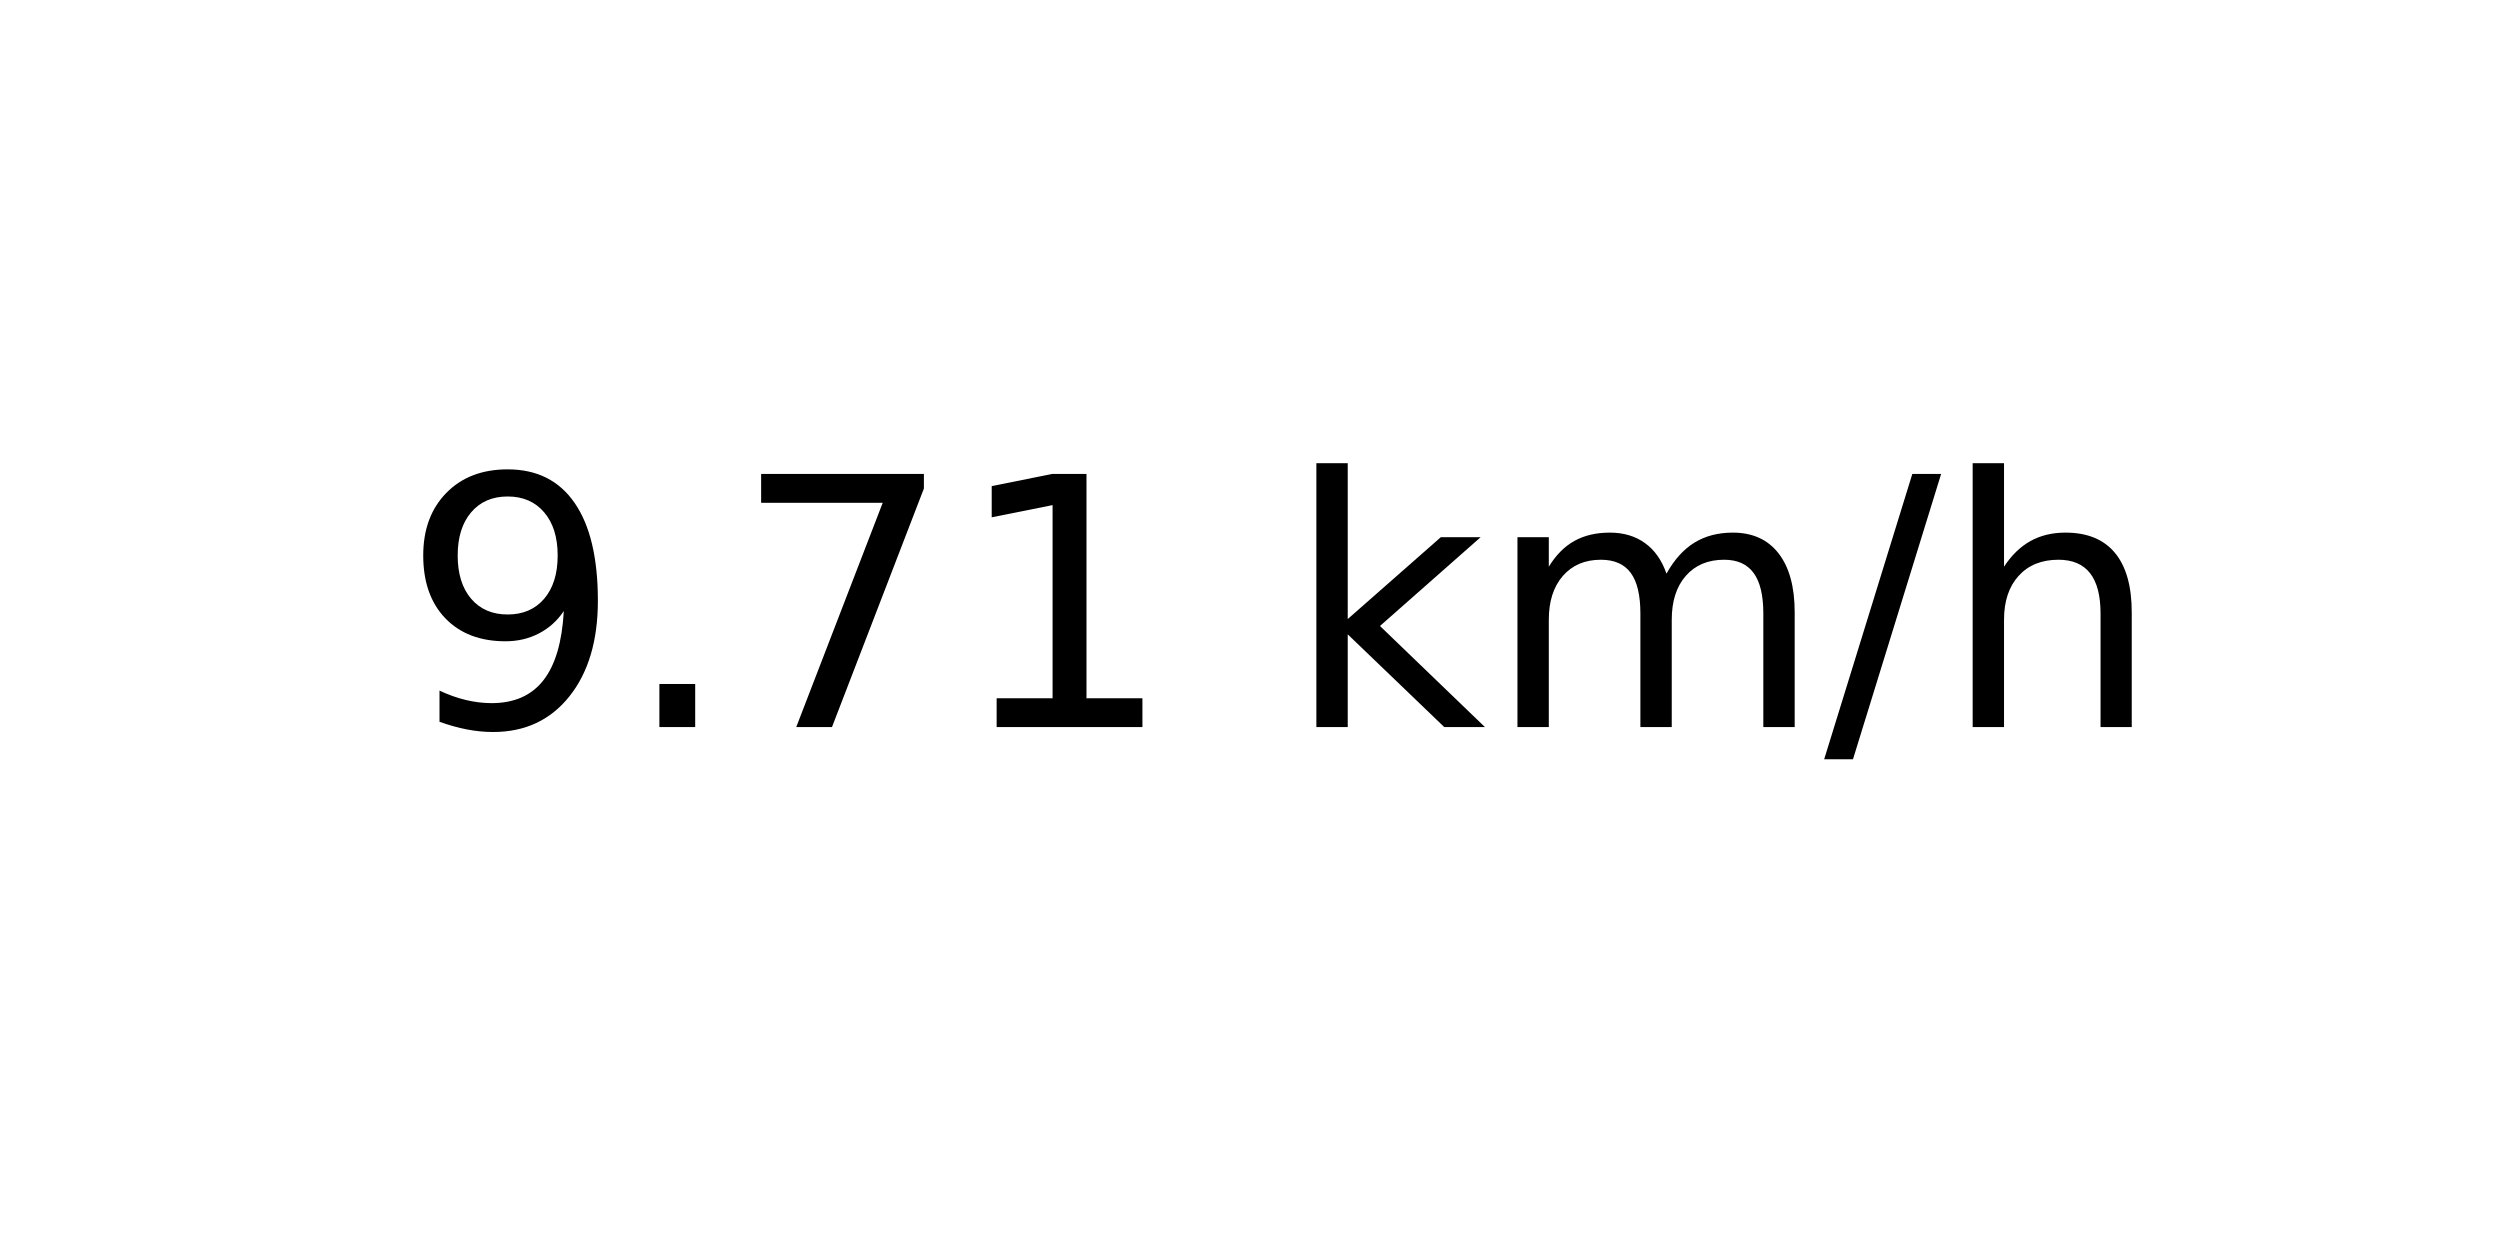
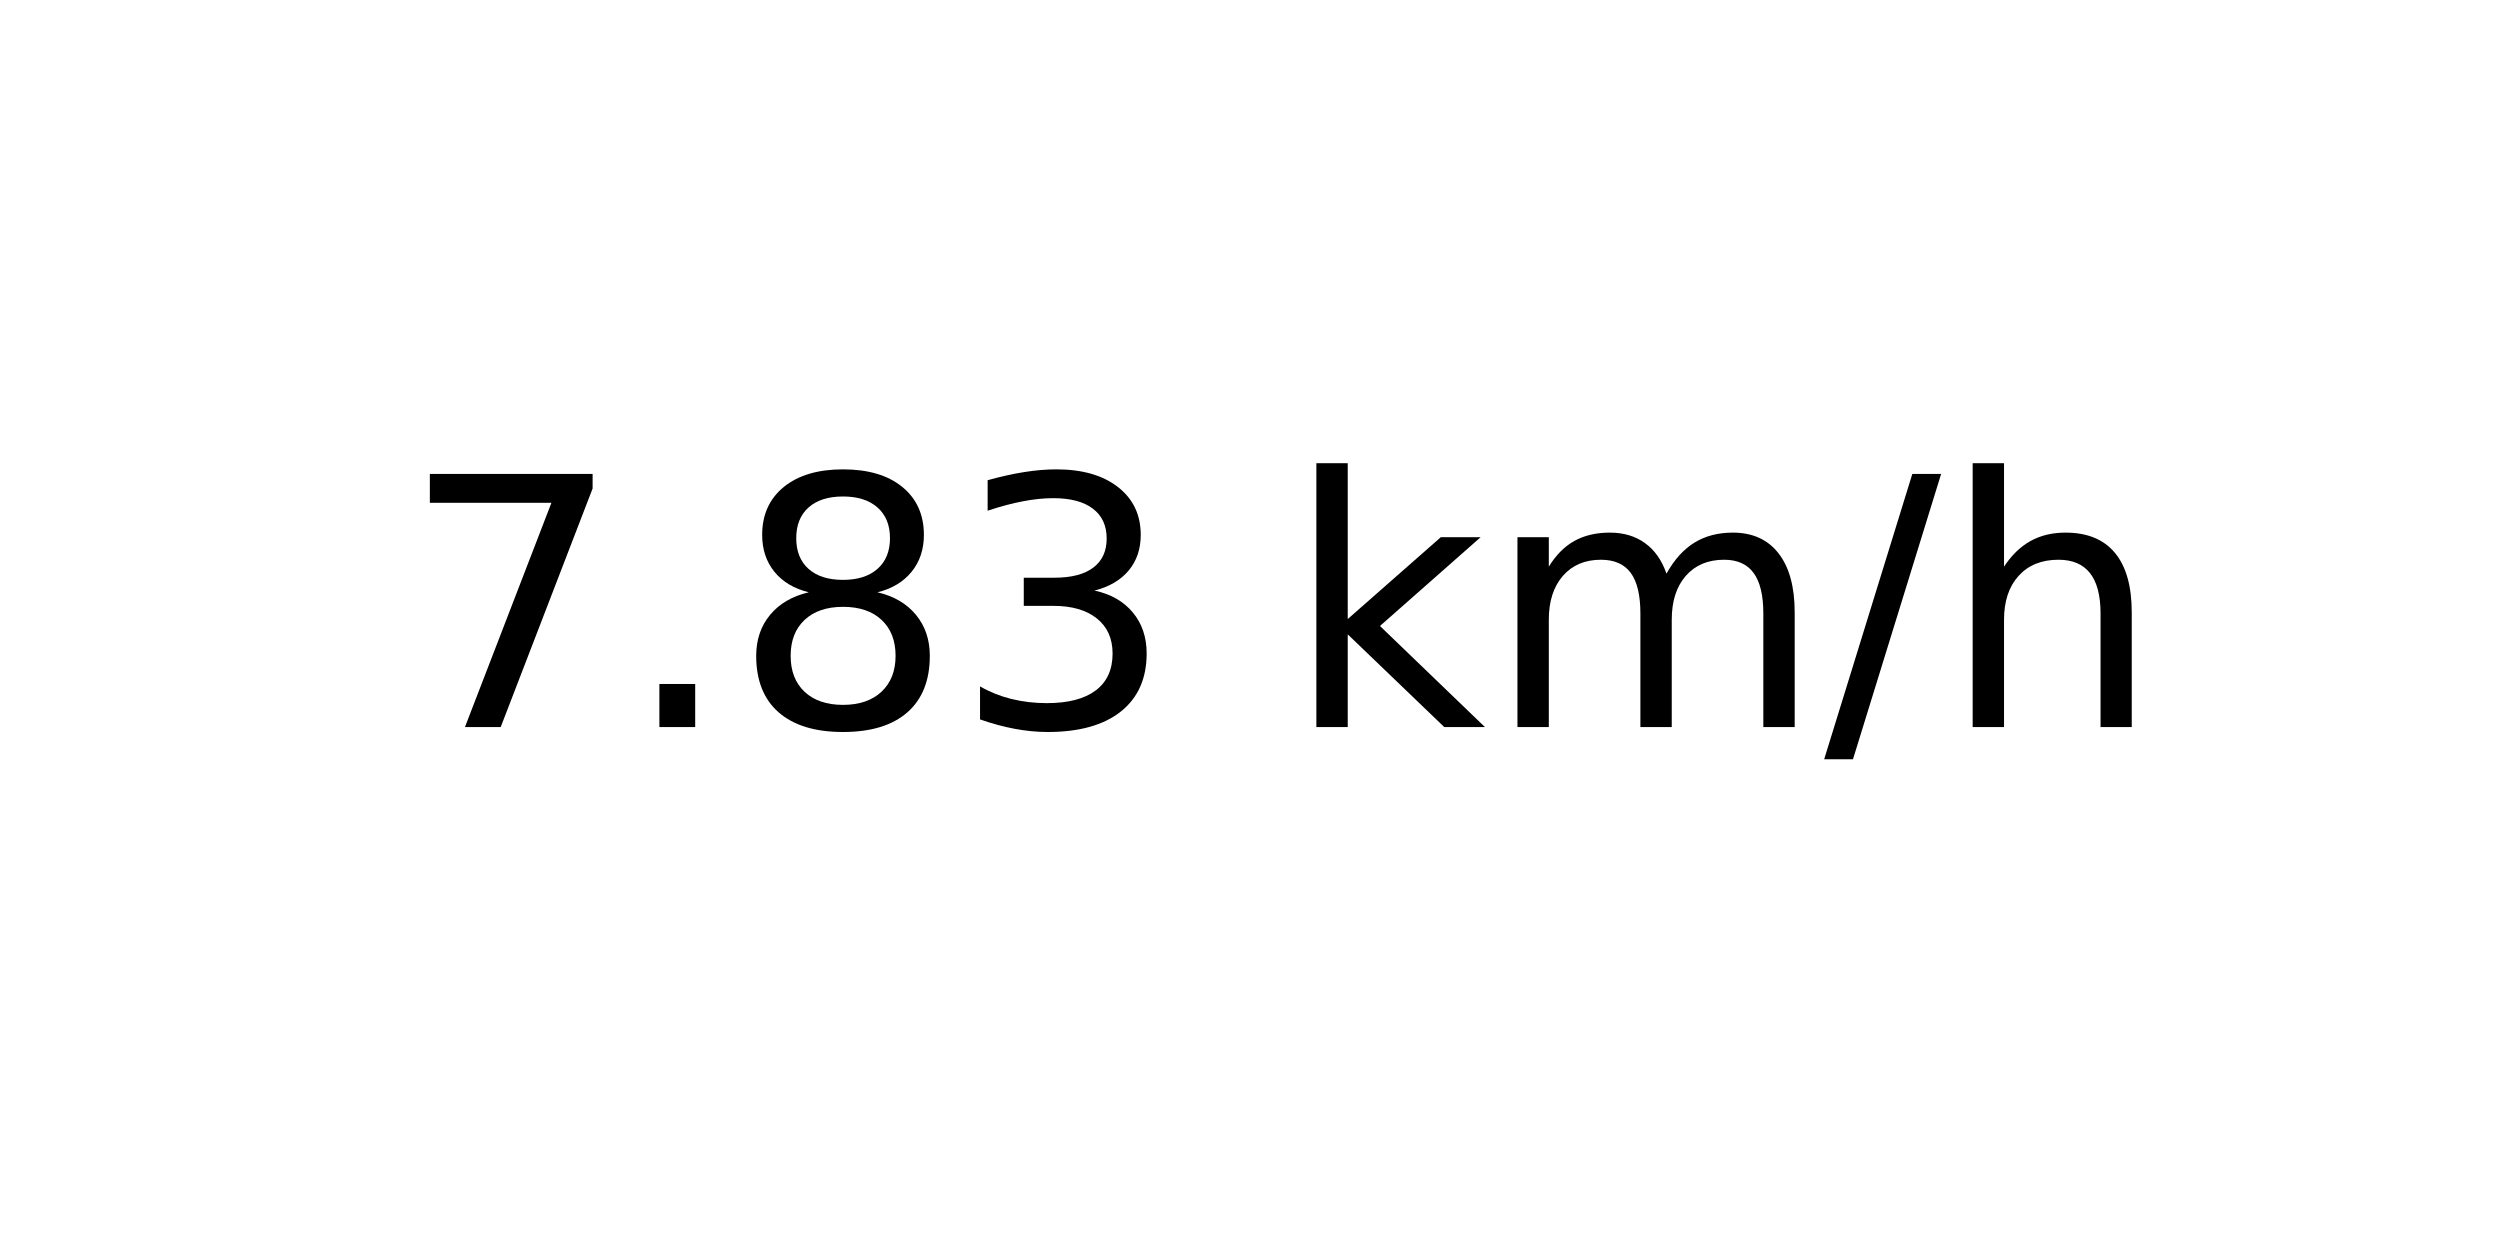
<svg xmlns="http://www.w3.org/2000/svg" xmlns:xlink="http://www.w3.org/1999/xlink" width="72pt" height="36pt" viewBox="0 0 72 36" version="1.1">
  <defs>
    <style type="text/css">*{stroke-linejoin: round; stroke-linecap: butt}</style>
  </defs>
  <g id="figure_1">
    <g id="axes_1">
      <g id="text_1">
        <g transform="translate(11.55937 20.93937) scale(0.1 -0.1)">
          <defs>
-             <path id="DejaVuSans-39" d="M 703 97  L 703 672  Q 941 559 1184 500  Q 1428 441 1663 441  Q 2288 441 2617 861  Q 2947 1281 2994 2138  Q 2813 1869 2534 1725  Q 2256 1581 1919 1581  Q 1219 1581 811 2004  Q 403 2428 403 3163  Q 403 3881 828 4315  Q 1253 4750 1959 4750  Q 2769 4750 3195 4129  Q 3622 3509 3622 2328  Q 3622 1225 3098 567  Q 2575 -91 1691 -91  Q 1453 -91 1209 -44  Q 966 3 703 97  z M 1959 2075  Q 2384 2075 2632 2365  Q 2881 2656 2881 3163  Q 2881 3666 2632 3958  Q 2384 4250 1959 4250  Q 1534 4250 1286 3958  Q 1038 3666 1038 3163  Q 1038 2656 1286 2365  Q 1534 2075 1959 2075  z " transform="scale(0.015625)" />
+             <path id="DejaVuSans-37" d="M 525 4666  L 3525 4666  L 3525 4397  L 1831 0  L 1172 0  L 2766 4134  L 525 4134  L 525 4666  z " transform="scale(0.015625)" />
            <path id="DejaVuSans-2e" d="M 684 794  L 1344 794  L 1344 0  L 684 0  L 684 794  z " transform="scale(0.015625)" />
-             <path id="DejaVuSans-37" d="M 525 4666  L 3525 4666  L 3525 4397  L 1831 0  L 1172 0  L 2766 4134  L 525 4134  L 525 4666  z " transform="scale(0.015625)" />
-             <path id="DejaVuSans-31" d="M 794 531  L 1825 531  L 1825 4091  L 703 3866  L 703 4441  L 1819 4666  L 2450 4666  L 2450 531  L 3481 531  L 3481 0  L 794 0  L 794 531  z " transform="scale(0.015625)" />
+             <path id="DejaVuSans-38" d="M 2034 2216  Q 1584 2216 1326 1975  Q 1069 1734 1069 1313  Q 1069 891 1326 650  Q 1584 409 2034 409  Q 2484 409 2743 651  Q 3003 894 3003 1313  Q 3003 1734 2745 1975  Q 2488 2216 2034 2216  z M 1403 2484  Q 997 2584 770 2862  Q 544 3141 544 3541  Q 544 4100 942 4425  Q 1341 4750 2034 4750  Q 2731 4750 3128 4425  Q 3525 4100 3525 3541  Q 3525 3141 3298 2862  Q 3072 2584 2669 2484  Q 3125 2378 3379 2068  Q 3634 1759 3634 1313  Q 3634 634 3220 271  Q 2806 -91 2034 -91  Q 1263 -91 848 271  Q 434 634 434 1313  Q 434 1759 690 2068  Q 947 2378 1403 2484  z M 1172 3481  Q 1172 3119 1398 2916  Q 1625 2713 2034 2713  Q 2441 2713 2670 2916  Q 2900 3119 2900 3481  Q 2900 3844 2670 4047  Q 2441 4250 2034 4250  Q 1625 4250 1398 4047  Q 1172 3844 1172 3481  z " transform="scale(0.015625)" />
+             <path id="DejaVuSans-33" d="M 2597 2516  Q 3050 2419 3304 2112  Q 3559 1806 3559 1356  Q 3559 666 3084 287  Q 2609 -91 1734 -91  Q 1441 -91 1130 -33  Q 819 25 488 141  L 488 750  Q 750 597 1062 519  Q 1375 441 1716 441  Q 2309 441 2620 675  Q 2931 909 2931 1356  Q 2931 1769 2642 2001  Q 2353 2234 1838 2234  L 1294 2234  L 1294 2753  L 1863 2753  Q 2328 2753 2575 2939  Q 2822 3125 2822 3475  Q 2822 3834 2567 4026  Q 2313 4219 1838 4219  Q 1578 4219 1281 4162  Q 984 4106 628 3988  L 628 4550  Q 988 4650 1302 4700  Q 1616 4750 1894 4750  Q 2613 4750 3031 4423  Q 3450 4097 3450 3541  Q 3450 3153 3228 2886  Q 3006 2619 2597 2516  z " transform="scale(0.015625)" />
            <path id="DejaVuSans-20" transform="scale(0.015625)" />
            <path id="DejaVuSans-6b" d="M 581 4863  L 1159 4863  L 1159 1991  L 2875 3500  L 3609 3500  L 1753 1863  L 3688 0  L 2938 0  L 1159 1709  L 1159 0  L 581 0  L 581 4863  z " transform="scale(0.015625)" />
            <path id="DejaVuSans-6d" d="M 3328 2828  Q 3544 3216 3844 3400  Q 4144 3584 4550 3584  Q 5097 3584 5394 3201  Q 5691 2819 5691 2113  L 5691 0  L 5113 0  L 5113 2094  Q 5113 2597 4934 2840  Q 4756 3084 4391 3084  Q 3944 3084 3684 2787  Q 3425 2491 3425 1978  L 3425 0  L 2847 0  L 2847 2094  Q 2847 2600 2669 2842  Q 2491 3084 2119 3084  Q 1678 3084 1418 2786  Q 1159 2488 1159 1978  L 1159 0  L 581 0  L 581 3500  L 1159 3500  L 1159 2956  Q 1356 3278 1631 3431  Q 1906 3584 2284 3584  Q 2666 3584 2933 3390  Q 3200 3197 3328 2828  z " transform="scale(0.015625)" />
            <path id="DejaVuSans-2f" d="M 1625 4666  L 2156 4666  L 531 -594  L 0 -594  L 1625 4666  z " transform="scale(0.015625)" />
            <path id="DejaVuSans-68" d="M 3513 2113  L 3513 0  L 2938 0  L 2938 2094  Q 2938 2591 2744 2837  Q 2550 3084 2163 3084  Q 1697 3084 1428 2787  Q 1159 2491 1159 1978  L 1159 0  L 581 0  L 581 4863  L 1159 4863  L 1159 2956  Q 1366 3272 1645 3428  Q 1925 3584 2291 3584  Q 2894 3584 3203 3211  Q 3513 2838 3513 2113  z " transform="scale(0.015625)" />
          </defs>
-           <use xlink:href="#DejaVuSans-39" />
+           <use xlink:href="#DejaVuSans-37" />
          <use xlink:href="#DejaVuSans-2e" x="63.623" />
-           <use xlink:href="#DejaVuSans-37" x="95.41" />
-           <use xlink:href="#DejaVuSans-31" x="159.033" />
+           <use xlink:href="#DejaVuSans-38" x="95.41" />
+           <use xlink:href="#DejaVuSans-33" x="159.033" />
          <use xlink:href="#DejaVuSans-20" x="222.656" />
          <use xlink:href="#DejaVuSans-6b" x="254.443" />
          <use xlink:href="#DejaVuSans-6d" x="312.354" />
          <use xlink:href="#DejaVuSans-2f" x="409.766" />
          <use xlink:href="#DejaVuSans-68" x="443.457" />
        </g>
      </g>
    </g>
  </g>
</svg>
